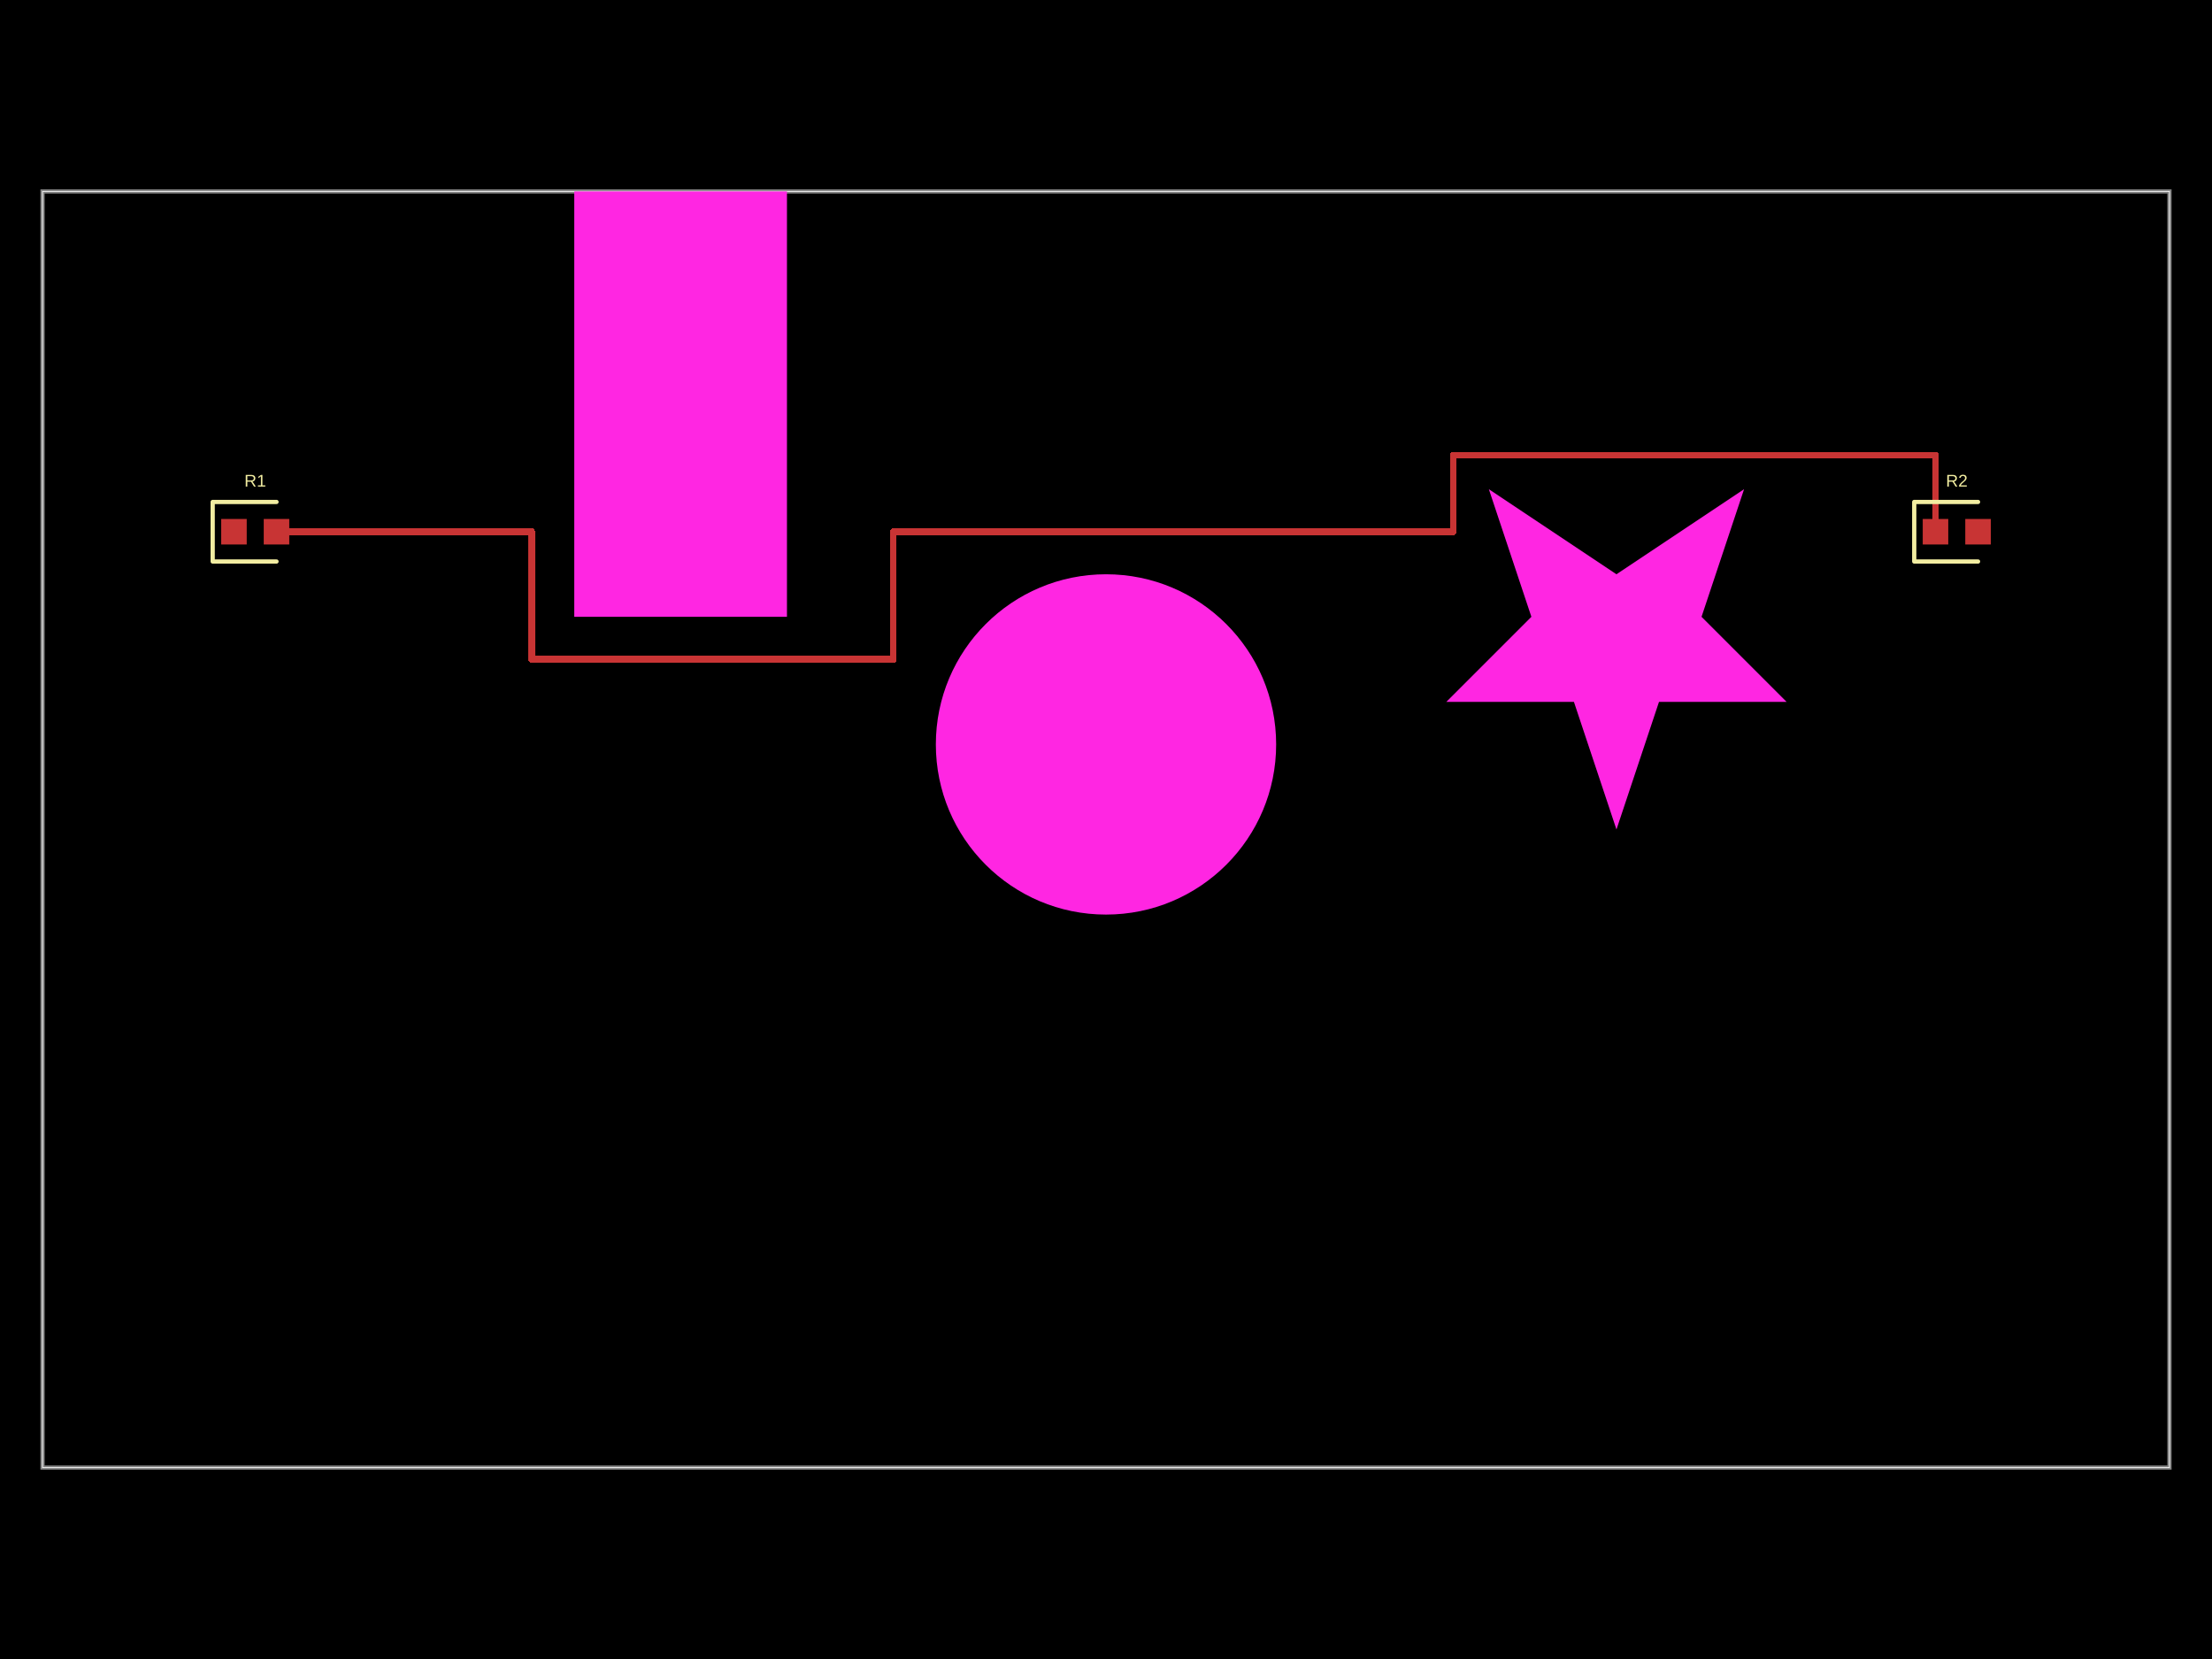
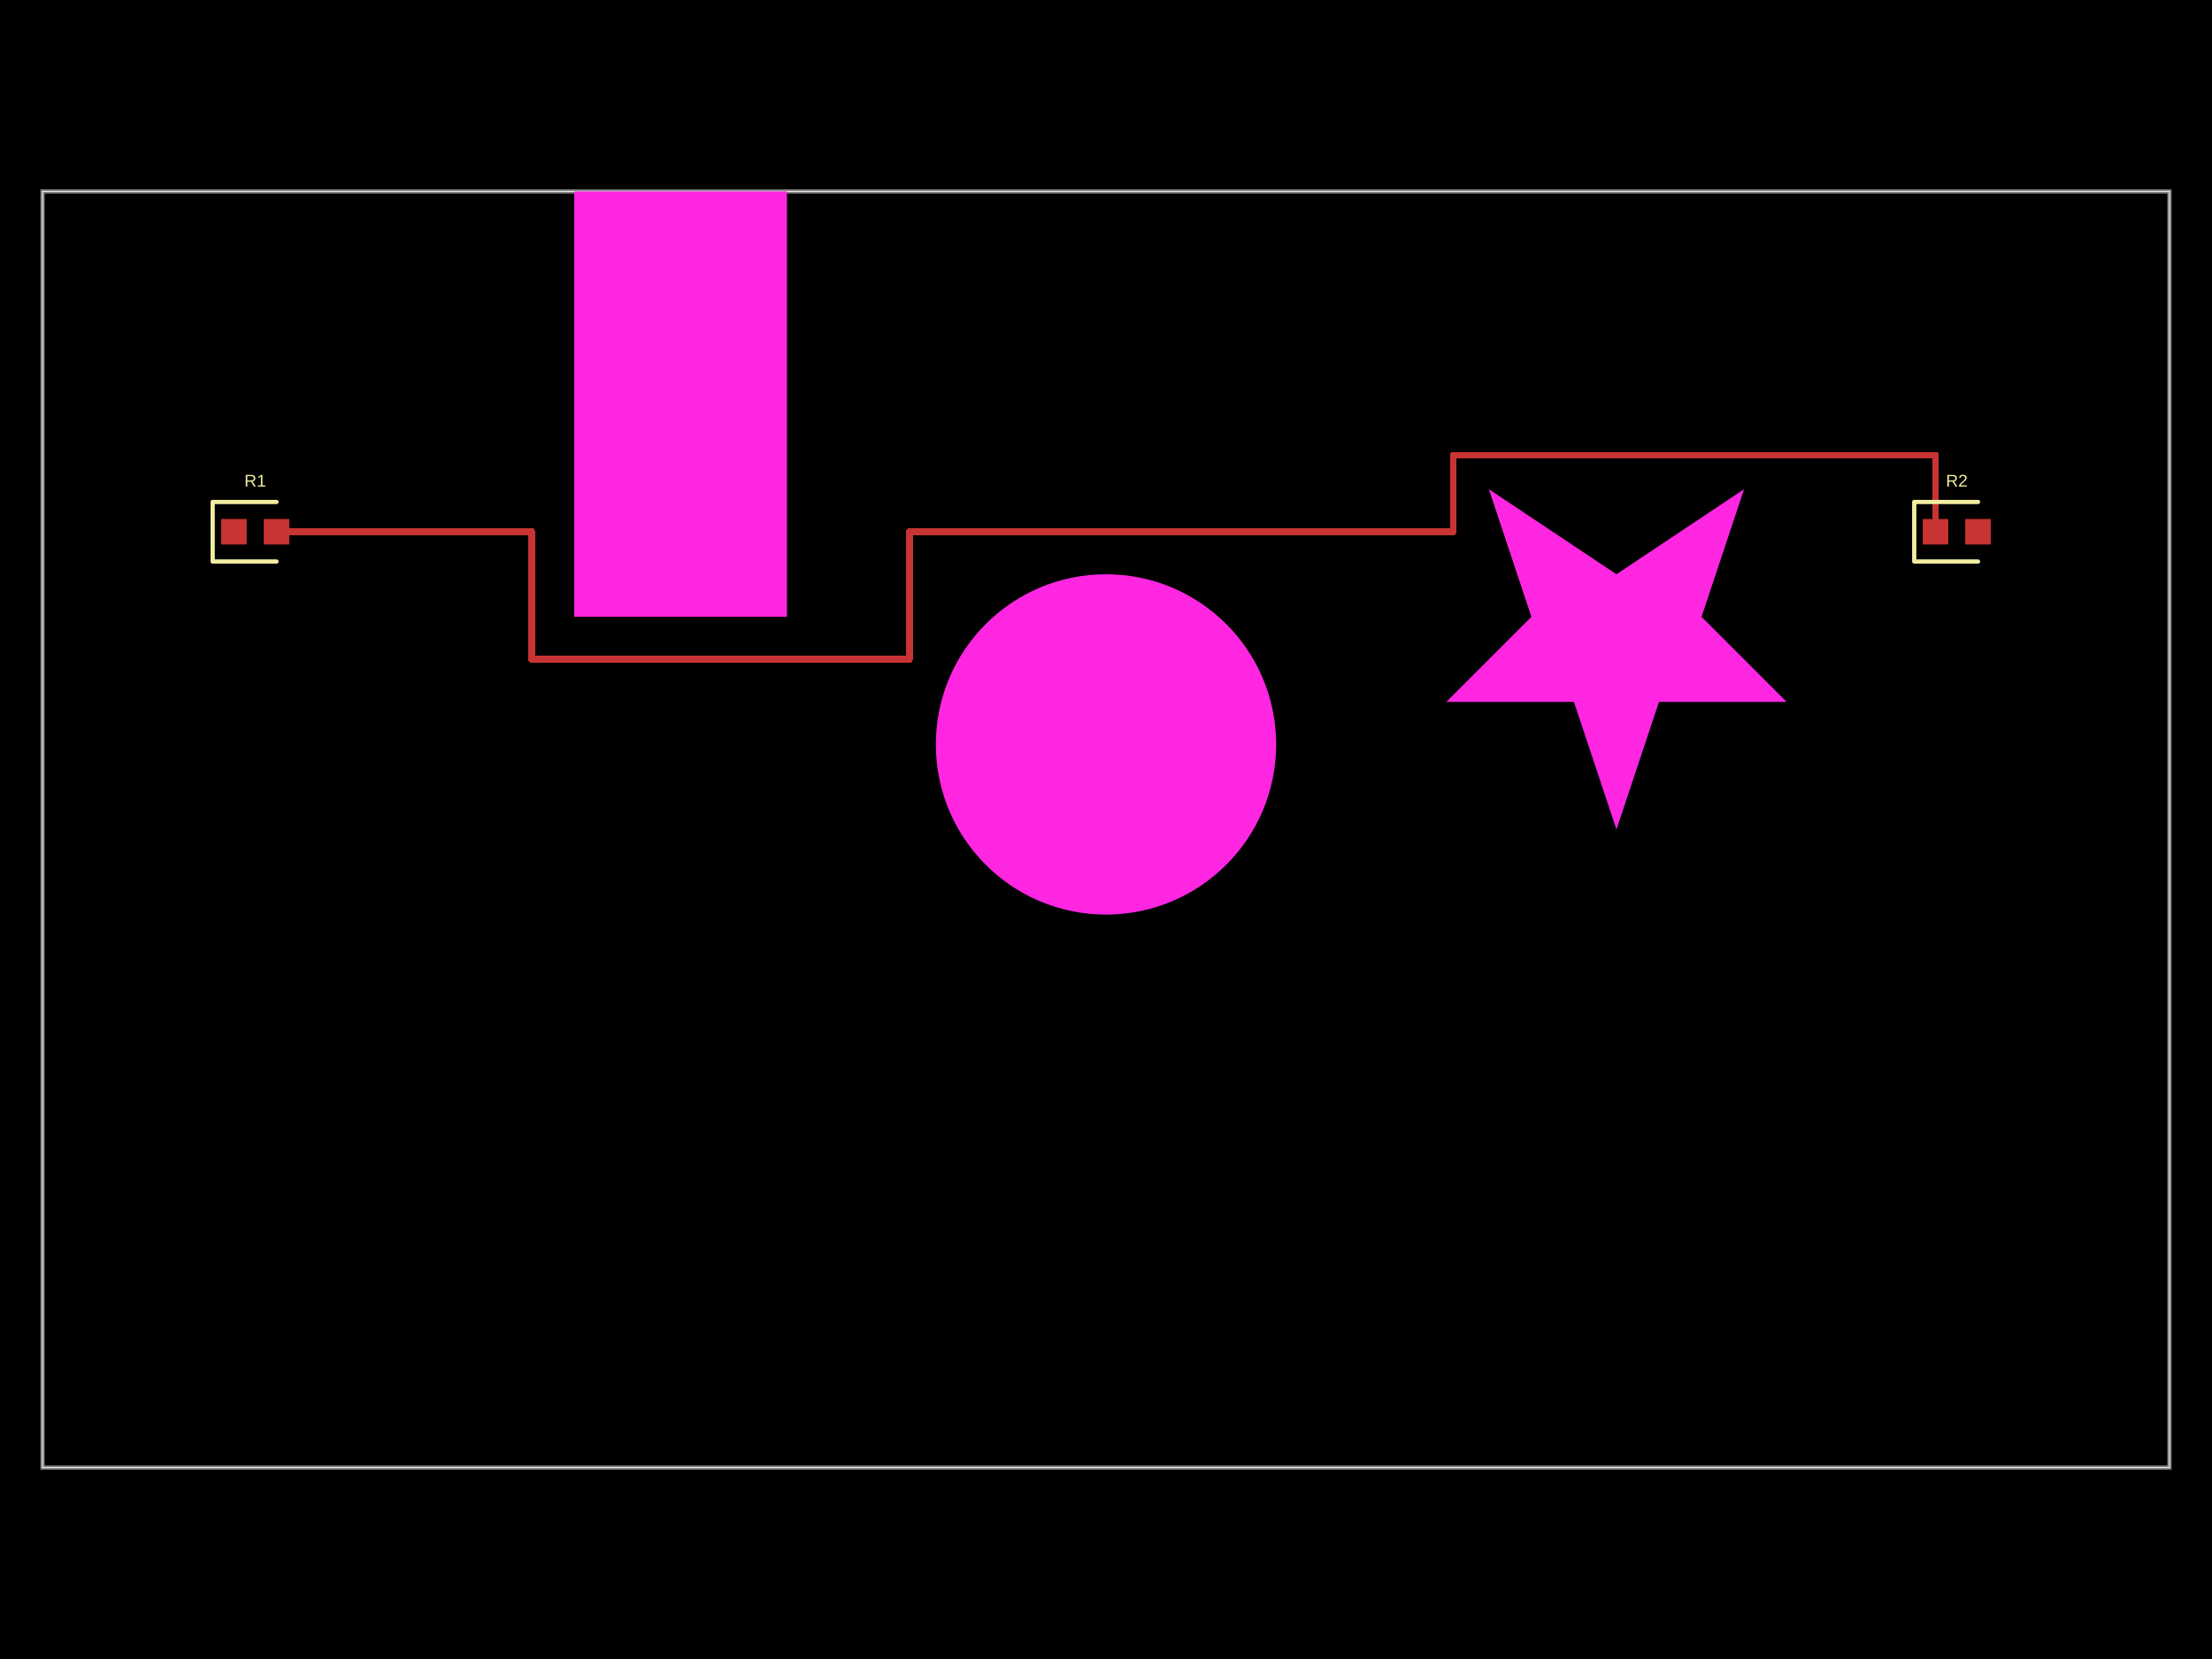
<svg xmlns="http://www.w3.org/2000/svg" width="800" height="600" data-software-used-string="@tscircuit/core@0.0.523">
  <style />
  <rect class="boundary" x="0" y="0" fill="#000" width="800" height="600" />
  <rect class="pcb-boundary" fill="none" stroke="#fff" stroke-width="0.3" x="15.385" y="69.231" width="769.231" height="461.538" />
  <path class="pcb-board" d="M 15.385 530.769 L 784.615 530.769 L 784.615 69.231 L 15.385 69.231 Z" fill="none" stroke="rgba(255, 255, 255, 0.5)" stroke-width="1.538" />
  <path class="pcb-trace" stroke="rgb(200, 52, 52)" fill="none" d="M 100 192.308 L 192.308 192.308" stroke-width="2.462" stroke-linecap="round" stroke-linejoin="round" shape-rendering="crispEdges" data-layer="top" />
  <path class="pcb-trace" stroke="rgb(200, 52, 52)" fill="none" d="M 192.308 192.308 L 192.308 238.462" stroke-width="2.462" stroke-linecap="round" stroke-linejoin="round" shape-rendering="crispEdges" data-layer="top" />
-   <path class="pcb-trace" stroke="rgb(200, 52, 52)" fill="none" d="M 192.308 238.462 L 323.077 238.462" stroke-width="2.462" stroke-linecap="round" stroke-linejoin="round" shape-rendering="crispEdges" data-layer="top" />
-   <path class="pcb-trace" stroke="rgb(200, 52, 52)" fill="none" d="M 323.077 238.462 L 323.077 192.308" stroke-width="2.462" stroke-linecap="round" stroke-linejoin="round" shape-rendering="crispEdges" data-layer="top" />
-   <path class="pcb-trace" stroke="rgb(200, 52, 52)" fill="none" d="M 323.077 192.308 L 525.641 192.308" stroke-width="2.462" stroke-linecap="round" stroke-linejoin="round" shape-rendering="crispEdges" data-layer="top" />
+   <path class="pcb-trace" stroke="rgb(200, 52, 52)" fill="none" d="M 192.308 238.462 L 328.911 238.462" stroke-width="2.462" stroke-linecap="round" stroke-linejoin="round" shape-rendering="crispEdges" data-layer="top" />
+   <path class="pcb-trace" stroke="rgb(200, 52, 52)" fill="none" d="M 328.911 238.462 L 328.911 192.308" stroke-width="2.462" stroke-linecap="round" stroke-linejoin="round" shape-rendering="crispEdges" data-layer="top" />
+   <path class="pcb-trace" stroke="rgb(200, 52, 52)" fill="none" d="M 328.911 192.308 L 525.641 192.308" stroke-width="2.462" stroke-linecap="round" stroke-linejoin="round" shape-rendering="crispEdges" data-layer="top" />
  <path class="pcb-trace" stroke="rgb(200, 52, 52)" fill="none" d="M 525.641 192.308 L 525.641 164.615" stroke-width="2.462" stroke-linecap="round" stroke-linejoin="round" shape-rendering="crispEdges" data-layer="top" />
  <path class="pcb-trace" stroke="rgb(200, 52, 52)" fill="none" d="M 525.641 164.615 L 700 164.615" stroke-width="2.462" stroke-linecap="round" stroke-linejoin="round" shape-rendering="crispEdges" data-layer="top" />
  <path class="pcb-trace" stroke="rgb(200, 52, 52)" fill="none" d="M 700 164.615 L 700 192.308" stroke-width="2.462" stroke-linecap="round" stroke-linejoin="round" shape-rendering="crispEdges" data-layer="top" />
  <rect class="pcb-pad" fill="rgb(200, 52, 52)" x="80" y="187.692" width="9.231" height="9.231" data-layer="top" />
  <rect class="pcb-pad" fill="rgb(200, 52, 52)" x="95.385" y="187.692" width="9.231" height="9.231" data-layer="top" />
  <rect class="pcb-pad" fill="rgb(200, 52, 52)" x="695.385" y="187.692" width="9.231" height="9.231" data-layer="top" />
  <rect class="pcb-pad" fill="rgb(200, 52, 52)" x="710.769" y="187.692" width="9.231" height="9.231" data-layer="top" />
  <rect class="pcb-cutout pcb-cutout-rect" x="-38.462" y="-76.923" width="76.923" height="153.846" fill="#FF26E2" transform="matrix(1,0,0,1,246.1538,146.1538)" />
  <circle class="pcb-cutout pcb-cutout-circle" cx="400" cy="269.231" r="61.538" fill="#FF26E2" />
  <polygon class="pcb-cutout pcb-cutout-polygon" points="584.615,300 600,253.846 646.154,253.846 615.385,223.077 630.769,176.923 584.615,207.692 538.462,176.923 553.846,223.077 523.077,253.846 569.231,253.846" fill="#FF26E2" />
  <path class="pcb-silkscreen pcb-silkscreen-top" d="M 100 181.538 L 76.923 181.538 L 76.923 203.077 L 100 203.077" fill="none" stroke="#f2eda1" stroke-width="1.538" stroke-linecap="round" stroke-linejoin="round" data-pcb-component-id="pcb_component_0" data-pcb-silkscreen-path-id="pcb_silkscreen_path_0" />
  <path class="pcb-silkscreen pcb-silkscreen-top" d="M 715.385 181.538 L 692.308 181.538 L 692.308 203.077 L 715.385 203.077" fill="none" stroke="#f2eda1" stroke-width="1.538" stroke-linecap="round" stroke-linejoin="round" data-pcb-component-id="pcb_component_1" data-pcb-silkscreen-path-id="pcb_silkscreen_path_1" />
  <text x="0" y="0" dx="0" dy="0" fill="#f2eda1" font-family="Arial, sans-serif" font-size="6.154" text-anchor="middle" dominant-baseline="central" transform="matrix(1,0,0,1,92.30769,173.8462)" class="pcb-silkscreen-text pcb-silkscreen-top" data-pcb-silkscreen-text-id="pcb_component_0" stroke="none">R1</text>
  <text x="0" y="0" dx="0" dy="0" fill="#f2eda1" font-family="Arial, sans-serif" font-size="6.154" text-anchor="middle" dominant-baseline="central" transform="matrix(1,0,0,1,707.6923,173.8462)" class="pcb-silkscreen-text pcb-silkscreen-top" data-pcb-silkscreen-text-id="pcb_component_1" stroke="none">R2</text>
</svg>
